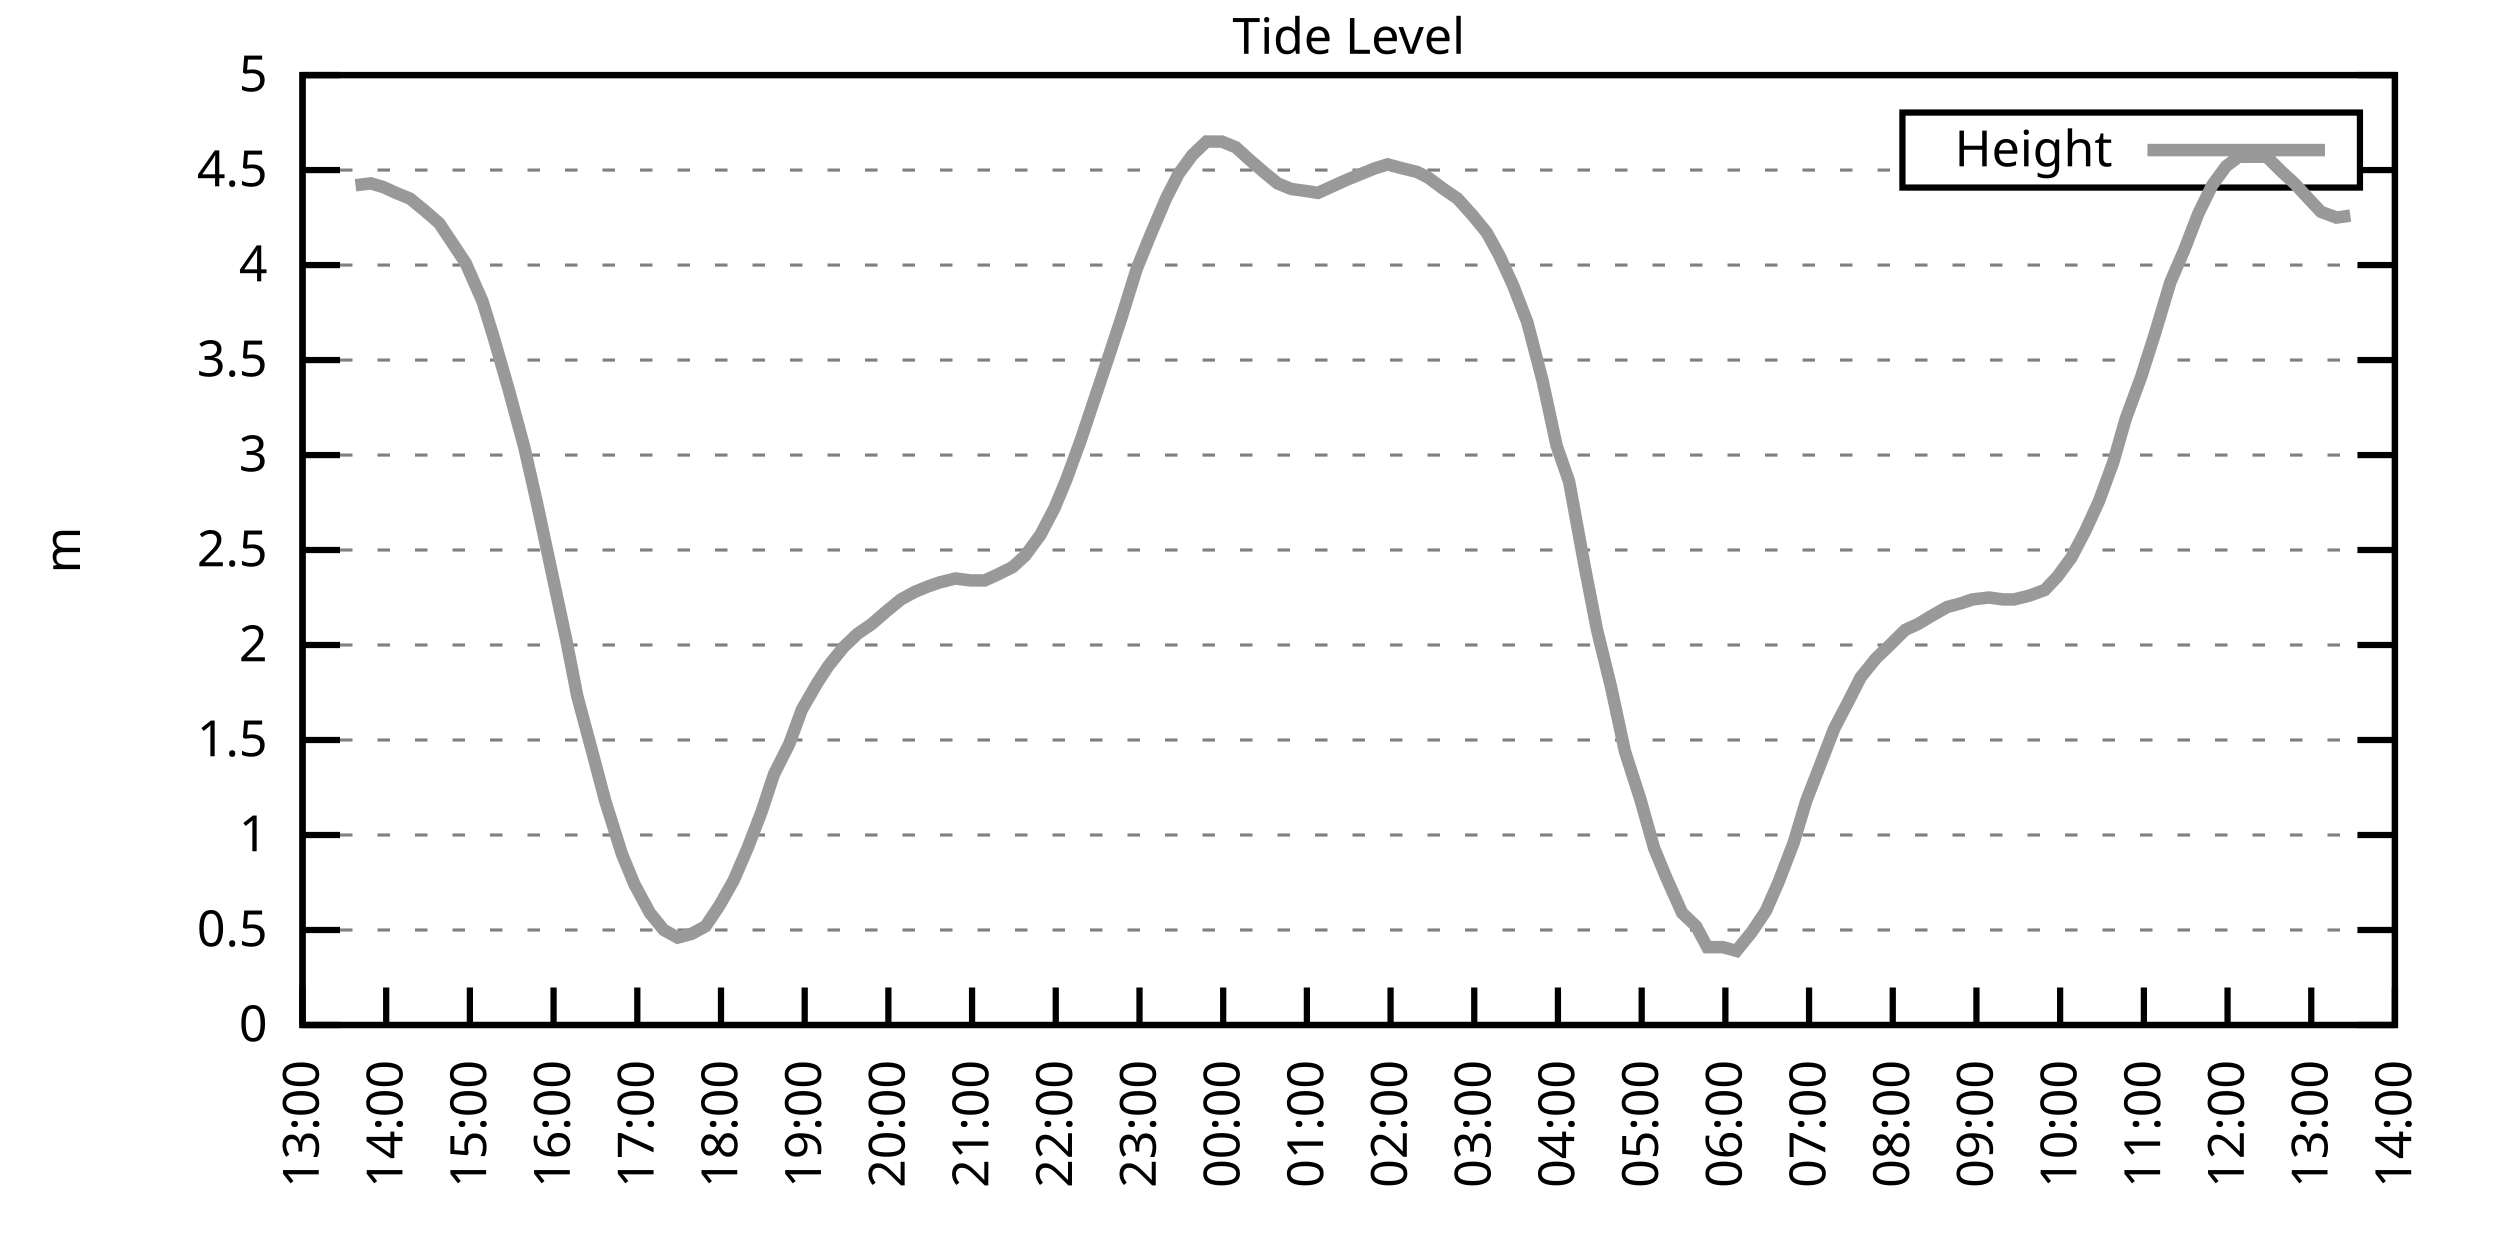
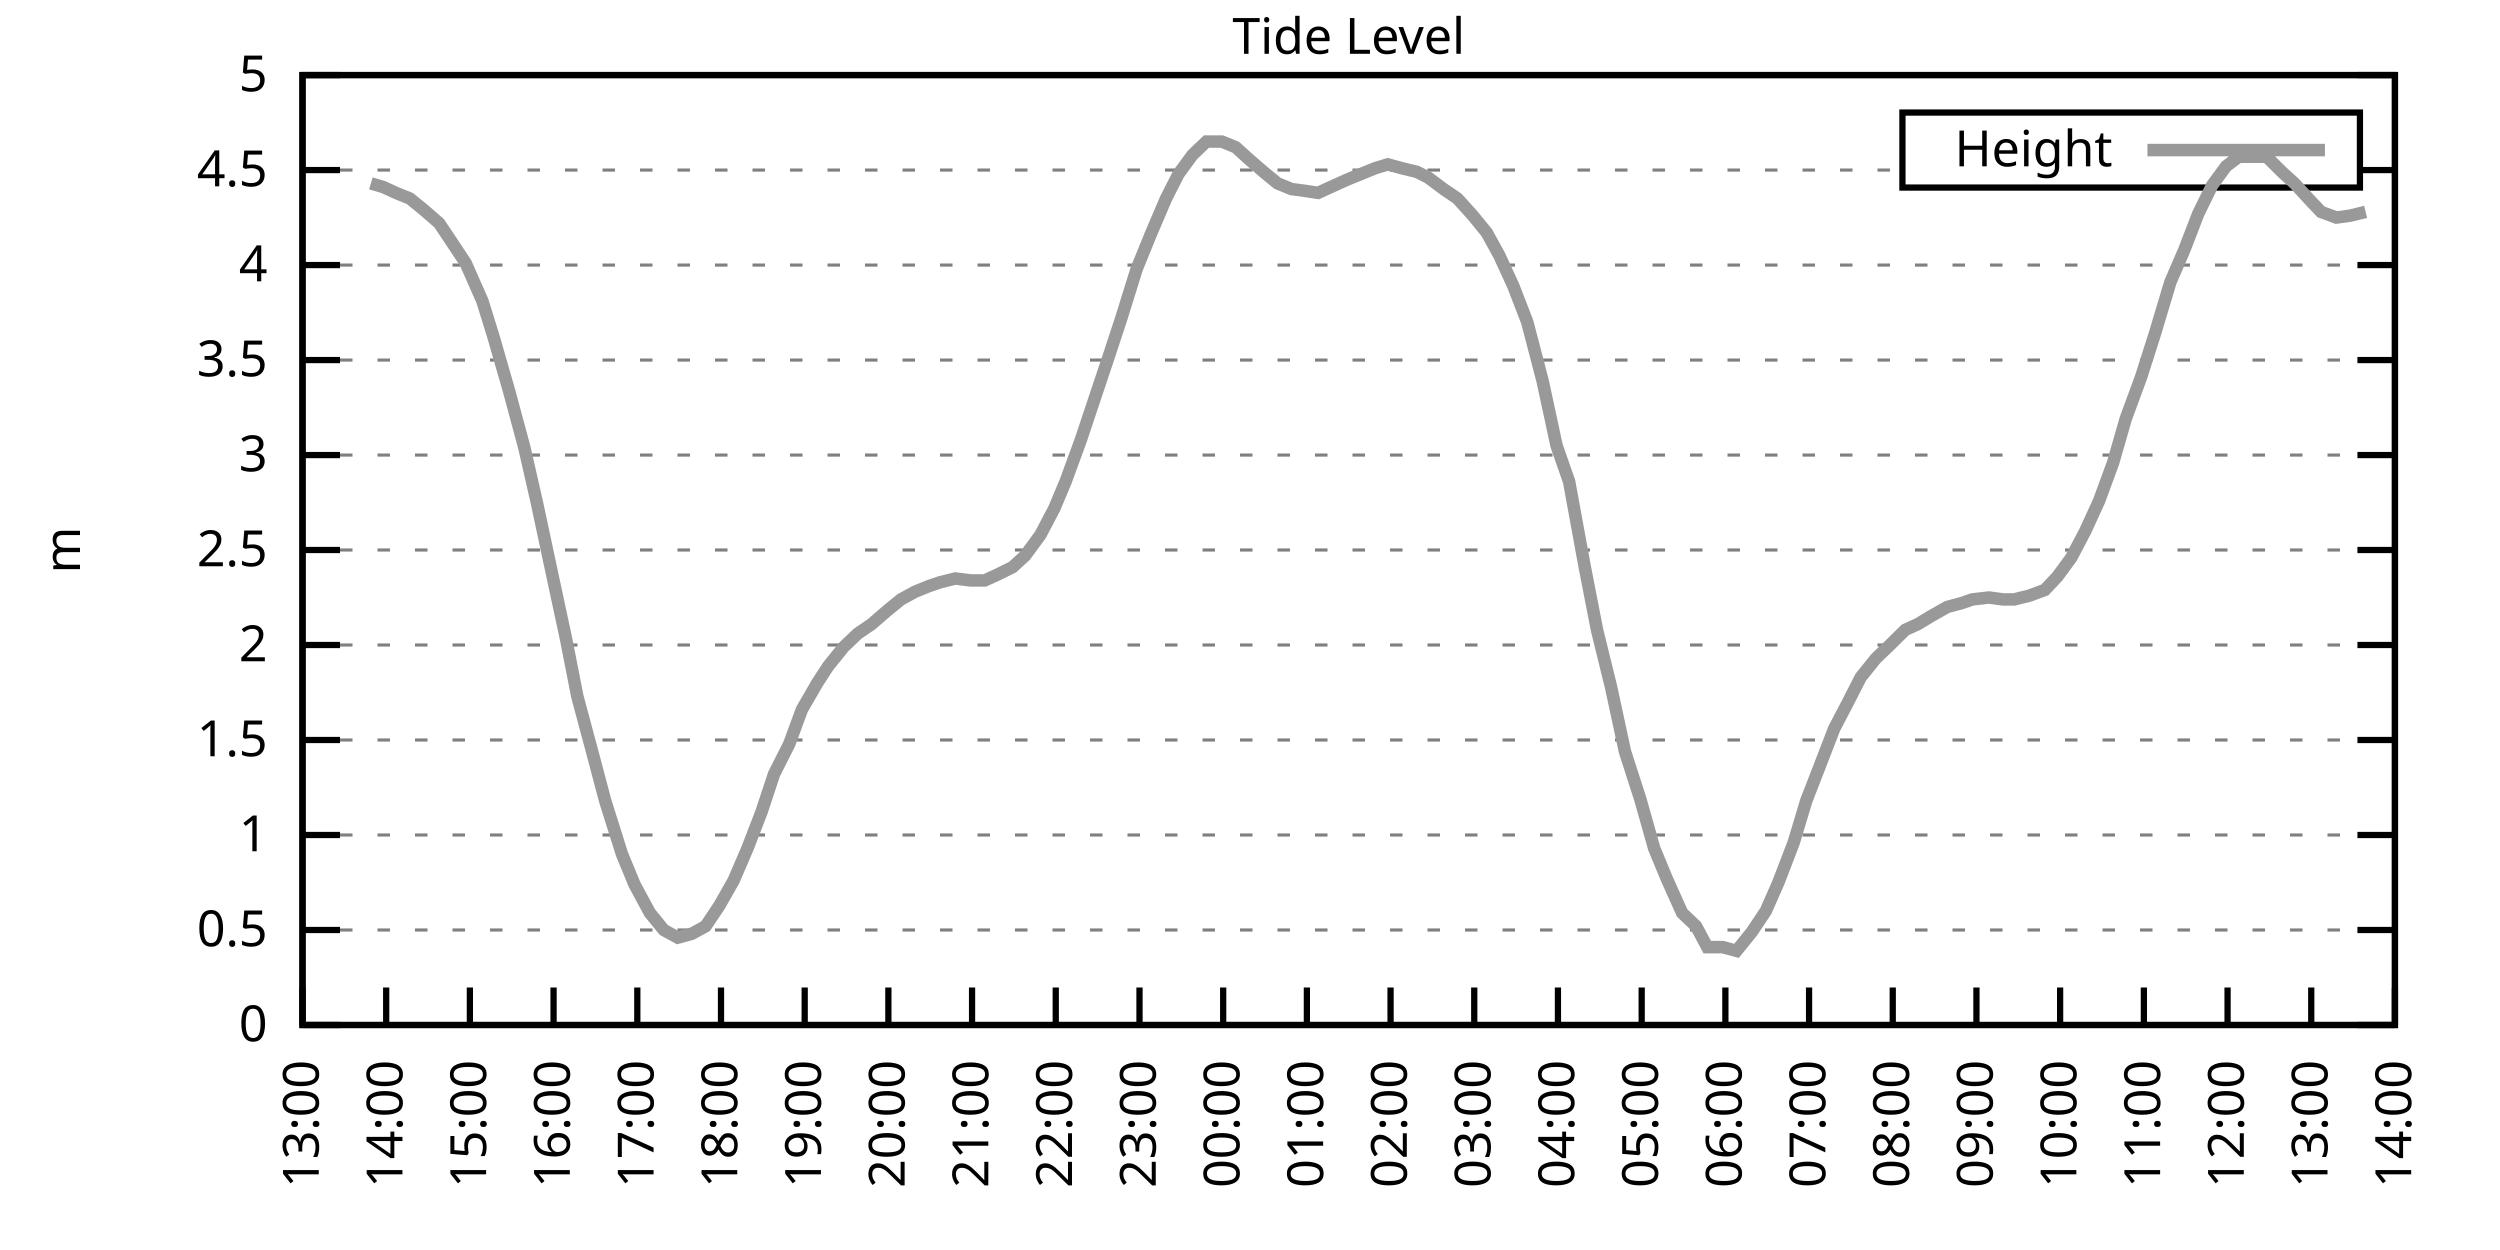
<svg xmlns="http://www.w3.org/2000/svg" xmlns:xlink="http://www.w3.org/1999/xlink" width="400" height="200" viewBox="0 0 400 200">
  <g id="gnuplot_canvas">
    <rect x="0" y="0" width="400" height="200" fill="none" />
    <defs>
      <circle id="gpDot" r="0.5" stroke-width="0.5" stroke="currentColor" />
      <path id="gpPt0" stroke-width="0.333" stroke="currentColor" d="M-1,0 h2 M0,-1 v2" />
      <path id="gpPt1" stroke-width="0.333" stroke="currentColor" d="M-1,-1 L1,1 M1,-1 L-1,1" />
      <path id="gpPt2" stroke-width="0.333" stroke="currentColor" d="M-1,0 L1,0 M0,-1 L0,1 M-1,-1 L1,1 M-1,1 L1,-1" />
      <rect id="gpPt3" stroke-width="0.333" stroke="currentColor" x="-1" y="-1" width="2" height="2" />
      <rect id="gpPt4" stroke-width="0.333" stroke="currentColor" fill="currentColor" x="-1" y="-1" width="2" height="2" />
      <circle id="gpPt5" stroke-width="0.333" stroke="currentColor" cx="0" cy="0" r="1" />
      <use xlink:href="#gpPt5" id="gpPt6" fill="currentColor" stroke="none" />
      <path id="gpPt7" stroke-width="0.333" stroke="currentColor" d="M0,-1.33 L-1.33,0.67 L1.33,0.67 z" />
      <use xlink:href="#gpPt7" id="gpPt8" fill="currentColor" stroke="none" />
      <use xlink:href="#gpPt7" id="gpPt9" stroke="currentColor" transform="rotate(180)" />
      <use xlink:href="#gpPt9" id="gpPt10" fill="currentColor" stroke="none" />
      <use xlink:href="#gpPt3" id="gpPt11" stroke="currentColor" transform="rotate(45)" />
      <use xlink:href="#gpPt11" id="gpPt12" fill="currentColor" stroke="none" />
      <path id="gpPt13" stroke-width="0.333" stroke="currentColor" d="M0,1.330 L1.265,0.411 L0.782,-1.067 L-0.782,-1.076 L-1.265,0.411 z" />
      <use xlink:href="#gpPt13" id="gpPt14" fill="currentColor" stroke="none" />
      <filter id="textbox" filterUnits="objectBoundingBox" x="0" y="0" height="1" width="1">
        <feFlood flood-color="white" flood-opacity="1" result="bgnd" />
        <feComposite in="SourceGraphic" in2="bgnd" operator="atop" />
      </filter>
      <filter id="greybox" filterUnits="objectBoundingBox" x="0" y="0" height="1" width="1">
        <feFlood flood-color="lightgrey" flood-opacity="1" result="grey" />
        <feComposite in="SourceGraphic" in2="grey" operator="atop" />
      </filter>
    </defs>
    <g fill="none" color="white" stroke="currentColor" stroke-width="1.00" stroke-linecap="butt" stroke-linejoin="miter">
</g>
    <g fill="none" color="black" stroke="currentColor" stroke-width="1.00" stroke-linecap="butt" stroke-linejoin="miter">
      <g stroke="none" shape-rendering="crispEdges">
        <polygon fill="rgb(255, 255, 255)" points="48.40,164.00 383.18,164.00 383.18,12.02 48.40,12.02 " />
      </g>
    </g>
    <g fill="none" color="black" stroke="currentColor" stroke-width="1.00" stroke-linecap="butt" stroke-linejoin="miter">
</g>
    <g fill="none" color="black" stroke="black" stroke-width="0.50" stroke-linecap="butt" stroke-linejoin="miter">
</g>
    <g fill="none" color="gray" stroke="currentColor" stroke-width="0.50" stroke-linecap="butt" stroke-linejoin="miter">
      <path stroke="gray" stroke-dasharray="2,4" class="gridline" d="M48.40,164.00 L383.19,164.00  " />
    </g>
    <g fill="none" color="gray" stroke="gray" stroke-width="1.00" stroke-linecap="butt" stroke-linejoin="miter">
</g>
    <g fill="none" color="black" stroke="currentColor" stroke-width="1.00" stroke-linecap="butt" stroke-linejoin="miter">
      <path stroke="black" d="M48.40,164.00 L54.40,164.00 M383.19,164.00 L377.19,164.00  " />
      <g transform="translate(42.80,166.60)" stroke="none" fill="black" font-family="Sans" font-size="8.00" text-anchor="end">
        <text>
          <tspan font-family="Sans"> 0</tspan>
        </text>
      </g>
    </g>
    <g fill="none" color="black" stroke="currentColor" stroke-width="1.00" stroke-linecap="butt" stroke-linejoin="miter">
</g>
    <g fill="none" color="black" stroke="black" stroke-width="0.50" stroke-linecap="butt" stroke-linejoin="miter">
</g>
    <g fill="none" color="gray" stroke="currentColor" stroke-width="0.50" stroke-linecap="butt" stroke-linejoin="miter">
      <path stroke="gray" stroke-dasharray="2,4" class="gridline" d="M48.40,148.80 L383.19,148.80  " />
    </g>
    <g fill="none" color="gray" stroke="gray" stroke-width="1.00" stroke-linecap="butt" stroke-linejoin="miter">
</g>
    <g fill="none" color="black" stroke="currentColor" stroke-width="1.00" stroke-linecap="butt" stroke-linejoin="miter">
      <path stroke="black" d="M48.40,148.80 L54.40,148.80 M383.19,148.80 L377.19,148.80  " />
      <g transform="translate(42.80,151.40)" stroke="none" fill="black" font-family="Sans" font-size="8.00" text-anchor="end">
        <text>
          <tspan font-family="Sans"> 0.5</tspan>
        </text>
      </g>
    </g>
    <g fill="none" color="black" stroke="currentColor" stroke-width="1.00" stroke-linecap="butt" stroke-linejoin="miter">
</g>
    <g fill="none" color="black" stroke="black" stroke-width="0.50" stroke-linecap="butt" stroke-linejoin="miter">
</g>
    <g fill="none" color="gray" stroke="currentColor" stroke-width="0.50" stroke-linecap="butt" stroke-linejoin="miter">
      <path stroke="gray" stroke-dasharray="2,4" class="gridline" d="M48.40,133.60 L383.19,133.60  " />
    </g>
    <g fill="none" color="gray" stroke="gray" stroke-width="1.00" stroke-linecap="butt" stroke-linejoin="miter">
</g>
    <g fill="none" color="black" stroke="currentColor" stroke-width="1.00" stroke-linecap="butt" stroke-linejoin="miter">
      <path stroke="black" d="M48.40,133.60 L54.40,133.60 M383.19,133.60 L377.19,133.60  " />
      <g transform="translate(42.80,136.20)" stroke="none" fill="black" font-family="Sans" font-size="8.00" text-anchor="end">
        <text>
          <tspan font-family="Sans"> 1</tspan>
        </text>
      </g>
    </g>
    <g fill="none" color="black" stroke="currentColor" stroke-width="1.00" stroke-linecap="butt" stroke-linejoin="miter">
</g>
    <g fill="none" color="black" stroke="black" stroke-width="0.50" stroke-linecap="butt" stroke-linejoin="miter">
</g>
    <g fill="none" color="gray" stroke="currentColor" stroke-width="0.50" stroke-linecap="butt" stroke-linejoin="miter">
      <path stroke="gray" stroke-dasharray="2,4" class="gridline" d="M48.40,118.40 L383.19,118.40  " />
    </g>
    <g fill="none" color="gray" stroke="gray" stroke-width="1.00" stroke-linecap="butt" stroke-linejoin="miter">
</g>
    <g fill="none" color="black" stroke="currentColor" stroke-width="1.00" stroke-linecap="butt" stroke-linejoin="miter">
      <path stroke="black" d="M48.40,118.40 L54.40,118.40 M383.19,118.40 L377.19,118.40  " />
      <g transform="translate(42.80,121.00)" stroke="none" fill="black" font-family="Sans" font-size="8.00" text-anchor="end">
        <text>
          <tspan font-family="Sans"> 1.5</tspan>
        </text>
      </g>
    </g>
    <g fill="none" color="black" stroke="currentColor" stroke-width="1.00" stroke-linecap="butt" stroke-linejoin="miter">
</g>
    <g fill="none" color="black" stroke="black" stroke-width="0.50" stroke-linecap="butt" stroke-linejoin="miter">
</g>
    <g fill="none" color="gray" stroke="currentColor" stroke-width="0.50" stroke-linecap="butt" stroke-linejoin="miter">
      <path stroke="gray" stroke-dasharray="2,4" class="gridline" d="M48.40,103.20 L383.19,103.20  " />
    </g>
    <g fill="none" color="gray" stroke="gray" stroke-width="1.00" stroke-linecap="butt" stroke-linejoin="miter">
</g>
    <g fill="none" color="black" stroke="currentColor" stroke-width="1.00" stroke-linecap="butt" stroke-linejoin="miter">
      <path stroke="black" d="M48.40,103.20 L54.40,103.20 M383.19,103.20 L377.19,103.20  " />
      <g transform="translate(42.80,105.80)" stroke="none" fill="black" font-family="Sans" font-size="8.00" text-anchor="end">
        <text>
          <tspan font-family="Sans"> 2</tspan>
        </text>
      </g>
    </g>
    <g fill="none" color="black" stroke="currentColor" stroke-width="1.00" stroke-linecap="butt" stroke-linejoin="miter">
</g>
    <g fill="none" color="black" stroke="black" stroke-width="0.50" stroke-linecap="butt" stroke-linejoin="miter">
</g>
    <g fill="none" color="gray" stroke="currentColor" stroke-width="0.50" stroke-linecap="butt" stroke-linejoin="miter">
      <path stroke="gray" stroke-dasharray="2,4" class="gridline" d="M48.40,88.00 L383.19,88.00  " />
    </g>
    <g fill="none" color="gray" stroke="gray" stroke-width="1.00" stroke-linecap="butt" stroke-linejoin="miter">
</g>
    <g fill="none" color="black" stroke="currentColor" stroke-width="1.00" stroke-linecap="butt" stroke-linejoin="miter">
      <path stroke="black" d="M48.40,88.00 L54.40,88.00 M383.19,88.00 L377.19,88.00  " />
      <g transform="translate(42.80,90.60)" stroke="none" fill="black" font-family="Sans" font-size="8.00" text-anchor="end">
        <text>
          <tspan font-family="Sans"> 2.5</tspan>
        </text>
      </g>
    </g>
    <g fill="none" color="black" stroke="currentColor" stroke-width="1.00" stroke-linecap="butt" stroke-linejoin="miter">
</g>
    <g fill="none" color="black" stroke="black" stroke-width="0.50" stroke-linecap="butt" stroke-linejoin="miter">
</g>
    <g fill="none" color="gray" stroke="currentColor" stroke-width="0.50" stroke-linecap="butt" stroke-linejoin="miter">
      <path stroke="gray" stroke-dasharray="2,4" class="gridline" d="M48.40,72.81 L383.19,72.81  " />
    </g>
    <g fill="none" color="gray" stroke="gray" stroke-width="1.00" stroke-linecap="butt" stroke-linejoin="miter">
</g>
    <g fill="none" color="black" stroke="currentColor" stroke-width="1.00" stroke-linecap="butt" stroke-linejoin="miter">
      <path stroke="black" d="M48.40,72.81 L54.40,72.81 M383.19,72.81 L377.19,72.81  " />
      <g transform="translate(42.80,75.41)" stroke="none" fill="black" font-family="Sans" font-size="8.00" text-anchor="end">
        <text>
          <tspan font-family="Sans"> 3</tspan>
        </text>
      </g>
    </g>
    <g fill="none" color="black" stroke="currentColor" stroke-width="1.00" stroke-linecap="butt" stroke-linejoin="miter">
</g>
    <g fill="none" color="black" stroke="black" stroke-width="0.50" stroke-linecap="butt" stroke-linejoin="miter">
</g>
    <g fill="none" color="gray" stroke="currentColor" stroke-width="0.50" stroke-linecap="butt" stroke-linejoin="miter">
      <path stroke="gray" stroke-dasharray="2,4" class="gridline" d="M48.40,57.61 L383.19,57.61  " />
    </g>
    <g fill="none" color="gray" stroke="gray" stroke-width="1.00" stroke-linecap="butt" stroke-linejoin="miter">
</g>
    <g fill="none" color="black" stroke="currentColor" stroke-width="1.00" stroke-linecap="butt" stroke-linejoin="miter">
      <path stroke="black" d="M48.40,57.61 L54.40,57.61 M383.19,57.61 L377.19,57.61  " />
      <g transform="translate(42.80,60.21)" stroke="none" fill="black" font-family="Sans" font-size="8.00" text-anchor="end">
        <text>
          <tspan font-family="Sans"> 3.5</tspan>
        </text>
      </g>
    </g>
    <g fill="none" color="black" stroke="currentColor" stroke-width="1.00" stroke-linecap="butt" stroke-linejoin="miter">
</g>
    <g fill="none" color="black" stroke="black" stroke-width="0.50" stroke-linecap="butt" stroke-linejoin="miter">
</g>
    <g fill="none" color="gray" stroke="currentColor" stroke-width="0.50" stroke-linecap="butt" stroke-linejoin="miter">
      <path stroke="gray" stroke-dasharray="2,4" class="gridline" d="M48.40,42.41 L383.19,42.41  " />
    </g>
    <g fill="none" color="gray" stroke="gray" stroke-width="1.00" stroke-linecap="butt" stroke-linejoin="miter">
</g>
    <g fill="none" color="black" stroke="currentColor" stroke-width="1.00" stroke-linecap="butt" stroke-linejoin="miter">
      <path stroke="black" d="M48.40,42.41 L54.40,42.41 M383.19,42.41 L377.19,42.41  " />
      <g transform="translate(42.80,45.01)" stroke="none" fill="black" font-family="Sans" font-size="8.00" text-anchor="end">
        <text>
          <tspan font-family="Sans"> 4</tspan>
        </text>
      </g>
    </g>
    <g fill="none" color="black" stroke="currentColor" stroke-width="1.00" stroke-linecap="butt" stroke-linejoin="miter">
</g>
    <g fill="none" color="black" stroke="black" stroke-width="0.50" stroke-linecap="butt" stroke-linejoin="miter">
</g>
    <g fill="none" color="gray" stroke="currentColor" stroke-width="0.50" stroke-linecap="butt" stroke-linejoin="miter">
      <path stroke="gray" stroke-dasharray="2,4" class="gridline" d="M48.40,27.21 L304.39,27.21 M377.59,27.21 L383.19,27.21  " />
    </g>
    <g fill="none" color="gray" stroke="gray" stroke-width="1.00" stroke-linecap="butt" stroke-linejoin="miter">
</g>
    <g fill="none" color="black" stroke="currentColor" stroke-width="1.00" stroke-linecap="butt" stroke-linejoin="miter">
      <path stroke="black" d="M48.40,27.21 L54.40,27.21 M383.19,27.21 L377.19,27.21  " />
      <g transform="translate(42.80,29.81)" stroke="none" fill="black" font-family="Sans" font-size="8.00" text-anchor="end">
        <text>
          <tspan font-family="Sans"> 4.5</tspan>
        </text>
      </g>
    </g>
    <g fill="none" color="black" stroke="currentColor" stroke-width="1.00" stroke-linecap="butt" stroke-linejoin="miter">
</g>
    <g fill="none" color="black" stroke="black" stroke-width="0.50" stroke-linecap="butt" stroke-linejoin="miter">
</g>
    <g fill="none" color="gray" stroke="currentColor" stroke-width="0.50" stroke-linecap="butt" stroke-linejoin="miter">
      <path stroke="gray" stroke-dasharray="2,4" class="gridline" d="M48.40,12.01 L383.19,12.01  " />
    </g>
    <g fill="none" color="gray" stroke="gray" stroke-width="1.00" stroke-linecap="butt" stroke-linejoin="miter">
</g>
    <g fill="none" color="black" stroke="currentColor" stroke-width="1.00" stroke-linecap="butt" stroke-linejoin="miter">
      <path stroke="black" d="M48.40,12.01 L54.40,12.01 M383.19,12.01 L377.19,12.01  " />
      <g transform="translate(42.80,14.61)" stroke="none" fill="black" font-family="Sans" font-size="8.00" text-anchor="end">
        <text>
          <tspan font-family="Sans"> 5</tspan>
        </text>
      </g>
    </g>
    <g fill="none" color="black" stroke="currentColor" stroke-width="1.00" stroke-linecap="butt" stroke-linejoin="miter">
      <path stroke="black" d="M48.40,164.00 L48.40,158.00  " />
      <g transform="translate(51.00,169.60) rotate(270.00)" stroke="none" fill="black" font-family="Sans" font-size="8.00" text-anchor="end">
        <text>
          <tspan font-family="Sans">13:00</tspan>
        </text>
      </g>
    </g>
    <g fill="none" color="black" stroke="currentColor" stroke-width="1.00" stroke-linecap="butt" stroke-linejoin="miter">
      <path stroke="black" d="M61.79,164.00 L61.79,158.00  " />
      <g transform="translate(64.39,169.60) rotate(270.00)" stroke="none" fill="black" font-family="Sans" font-size="8.00" text-anchor="end">
        <text>
          <tspan font-family="Sans">14:00</tspan>
        </text>
      </g>
    </g>
    <g fill="none" color="black" stroke="currentColor" stroke-width="1.00" stroke-linecap="butt" stroke-linejoin="miter">
      <path stroke="black" d="M75.18,164.00 L75.18,158.00  " />
      <g transform="translate(77.78,169.60) rotate(270.00)" stroke="none" fill="black" font-family="Sans" font-size="8.00" text-anchor="end">
        <text>
          <tspan font-family="Sans">15:00</tspan>
        </text>
      </g>
    </g>
    <g fill="none" color="black" stroke="currentColor" stroke-width="1.00" stroke-linecap="butt" stroke-linejoin="miter">
      <path stroke="black" d="M88.57,164.00 L88.57,158.00  " />
      <g transform="translate(91.17,169.60) rotate(270.00)" stroke="none" fill="black" font-family="Sans" font-size="8.00" text-anchor="end">
        <text>
          <tspan font-family="Sans">16:00</tspan>
        </text>
      </g>
    </g>
    <g fill="none" color="black" stroke="currentColor" stroke-width="1.00" stroke-linecap="butt" stroke-linejoin="miter">
      <path stroke="black" d="M101.97,164.00 L101.97,158.00  " />
      <g transform="translate(104.57,169.60) rotate(270.00)" stroke="none" fill="black" font-family="Sans" font-size="8.00" text-anchor="end">
        <text>
          <tspan font-family="Sans">17:00</tspan>
        </text>
      </g>
    </g>
    <g fill="none" color="black" stroke="currentColor" stroke-width="1.00" stroke-linecap="butt" stroke-linejoin="miter">
      <path stroke="black" d="M115.36,164.00 L115.36,158.00  " />
      <g transform="translate(117.96,169.60) rotate(270.00)" stroke="none" fill="black" font-family="Sans" font-size="8.00" text-anchor="end">
        <text>
          <tspan font-family="Sans">18:00</tspan>
        </text>
      </g>
    </g>
    <g fill="none" color="black" stroke="currentColor" stroke-width="1.00" stroke-linecap="butt" stroke-linejoin="miter">
      <path stroke="black" d="M128.75,164.00 L128.75,158.00  " />
      <g transform="translate(131.35,169.60) rotate(270.00)" stroke="none" fill="black" font-family="Sans" font-size="8.00" text-anchor="end">
        <text>
          <tspan font-family="Sans">19:00</tspan>
        </text>
      </g>
    </g>
    <g fill="none" color="black" stroke="currentColor" stroke-width="1.00" stroke-linecap="butt" stroke-linejoin="miter">
      <path stroke="black" d="M142.14,164.00 L142.14,158.00  " />
      <g transform="translate(144.74,169.60) rotate(270.00)" stroke="none" fill="black" font-family="Sans" font-size="8.00" text-anchor="end">
        <text>
          <tspan font-family="Sans">20:00</tspan>
        </text>
      </g>
    </g>
    <g fill="none" color="black" stroke="currentColor" stroke-width="1.00" stroke-linecap="butt" stroke-linejoin="miter">
      <path stroke="black" d="M155.53,164.00 L155.53,158.00  " />
      <g transform="translate(158.13,169.60) rotate(270.00)" stroke="none" fill="black" font-family="Sans" font-size="8.00" text-anchor="end">
        <text>
          <tspan font-family="Sans">21:00</tspan>
        </text>
      </g>
    </g>
    <g fill="none" color="black" stroke="currentColor" stroke-width="1.00" stroke-linecap="butt" stroke-linejoin="miter">
      <path stroke="black" d="M168.92,164.00 L168.92,158.00  " />
      <g transform="translate(171.52,169.60) rotate(270.00)" stroke="none" fill="black" font-family="Sans" font-size="8.00" text-anchor="end">
        <text>
          <tspan font-family="Sans">22:00</tspan>
        </text>
      </g>
    </g>
    <g fill="none" color="black" stroke="currentColor" stroke-width="1.00" stroke-linecap="butt" stroke-linejoin="miter">
      <path stroke="black" d="M182.32,164.00 L182.32,158.00  " />
      <g transform="translate(184.92,169.60) rotate(270.00)" stroke="none" fill="black" font-family="Sans" font-size="8.00" text-anchor="end">
        <text>
          <tspan font-family="Sans">23:00</tspan>
        </text>
      </g>
    </g>
    <g fill="none" color="black" stroke="currentColor" stroke-width="1.00" stroke-linecap="butt" stroke-linejoin="miter">
      <path stroke="black" d="M195.71,164.00 L195.71,158.00  " />
      <g transform="translate(198.31,169.60) rotate(270.00)" stroke="none" fill="black" font-family="Sans" font-size="8.00" text-anchor="end">
        <text>
          <tspan font-family="Sans">00:00</tspan>
        </text>
      </g>
    </g>
    <g fill="none" color="black" stroke="currentColor" stroke-width="1.00" stroke-linecap="butt" stroke-linejoin="miter">
      <path stroke="black" d="M209.10,164.00 L209.10,158.00  " />
      <g transform="translate(211.70,169.60) rotate(270.00)" stroke="none" fill="black" font-family="Sans" font-size="8.00" text-anchor="end">
        <text>
          <tspan font-family="Sans">01:00</tspan>
        </text>
      </g>
    </g>
    <g fill="none" color="black" stroke="currentColor" stroke-width="1.00" stroke-linecap="butt" stroke-linejoin="miter">
      <path stroke="black" d="M222.49,164.00 L222.49,158.00  " />
      <g transform="translate(225.09,169.60) rotate(270.00)" stroke="none" fill="black" font-family="Sans" font-size="8.00" text-anchor="end">
        <text>
          <tspan font-family="Sans">02:00</tspan>
        </text>
      </g>
    </g>
    <g fill="none" color="black" stroke="currentColor" stroke-width="1.00" stroke-linecap="butt" stroke-linejoin="miter">
      <path stroke="black" d="M235.88,164.00 L235.88,158.00  " />
      <g transform="translate(238.48,169.60) rotate(270.00)" stroke="none" fill="black" font-family="Sans" font-size="8.00" text-anchor="end">
        <text>
          <tspan font-family="Sans">03:00</tspan>
        </text>
      </g>
    </g>
    <g fill="none" color="black" stroke="currentColor" stroke-width="1.00" stroke-linecap="butt" stroke-linejoin="miter">
      <path stroke="black" d="M249.27,164.00 L249.27,158.00  " />
      <g transform="translate(251.87,169.60) rotate(270.00)" stroke="none" fill="black" font-family="Sans" font-size="8.00" text-anchor="end">
        <text>
          <tspan font-family="Sans">04:00</tspan>
        </text>
      </g>
    </g>
    <g fill="none" color="black" stroke="currentColor" stroke-width="1.00" stroke-linecap="butt" stroke-linejoin="miter">
      <path stroke="black" d="M262.67,164.00 L262.67,158.00  " />
      <g transform="translate(265.27,169.60) rotate(270.00)" stroke="none" fill="black" font-family="Sans" font-size="8.00" text-anchor="end">
        <text>
          <tspan font-family="Sans">05:00</tspan>
        </text>
      </g>
    </g>
    <g fill="none" color="black" stroke="currentColor" stroke-width="1.00" stroke-linecap="butt" stroke-linejoin="miter">
      <path stroke="black" d="M276.06,164.00 L276.06,158.00  " />
      <g transform="translate(278.66,169.60) rotate(270.00)" stroke="none" fill="black" font-family="Sans" font-size="8.00" text-anchor="end">
        <text>
          <tspan font-family="Sans">06:00</tspan>
        </text>
      </g>
    </g>
    <g fill="none" color="black" stroke="currentColor" stroke-width="1.00" stroke-linecap="butt" stroke-linejoin="miter">
      <path stroke="black" d="M289.45,164.00 L289.45,158.00  " />
      <g transform="translate(292.05,169.60) rotate(270.00)" stroke="none" fill="black" font-family="Sans" font-size="8.00" text-anchor="end">
        <text>
          <tspan font-family="Sans">07:00</tspan>
        </text>
      </g>
    </g>
    <g fill="none" color="black" stroke="currentColor" stroke-width="1.00" stroke-linecap="butt" stroke-linejoin="miter">
      <path stroke="black" d="M302.84,164.00 L302.84,158.00  " />
      <g transform="translate(305.44,169.60) rotate(270.00)" stroke="none" fill="black" font-family="Sans" font-size="8.00" text-anchor="end">
        <text>
          <tspan font-family="Sans">08:00</tspan>
        </text>
      </g>
    </g>
    <g fill="none" color="black" stroke="currentColor" stroke-width="1.00" stroke-linecap="butt" stroke-linejoin="miter">
      <path stroke="black" d="M316.23,164.00 L316.23,158.00  " />
      <g transform="translate(318.83,169.60) rotate(270.00)" stroke="none" fill="black" font-family="Sans" font-size="8.00" text-anchor="end">
        <text>
          <tspan font-family="Sans">09:00</tspan>
        </text>
      </g>
    </g>
    <g fill="none" color="black" stroke="currentColor" stroke-width="1.00" stroke-linecap="butt" stroke-linejoin="miter">
      <path stroke="black" d="M329.62,164.00 L329.62,158.00  " />
      <g transform="translate(332.22,169.60) rotate(270.00)" stroke="none" fill="black" font-family="Sans" font-size="8.00" text-anchor="end">
        <text>
          <tspan font-family="Sans">10:00</tspan>
        </text>
      </g>
    </g>
    <g fill="none" color="black" stroke="currentColor" stroke-width="1.00" stroke-linecap="butt" stroke-linejoin="miter">
      <path stroke="black" d="M343.02,164.00 L343.02,158.00  " />
      <g transform="translate(345.62,169.60) rotate(270.00)" stroke="none" fill="black" font-family="Sans" font-size="8.00" text-anchor="end">
        <text>
          <tspan font-family="Sans">11:00</tspan>
        </text>
      </g>
    </g>
    <g fill="none" color="black" stroke="currentColor" stroke-width="1.00" stroke-linecap="butt" stroke-linejoin="miter">
      <path stroke="black" d="M356.41,164.00 L356.41,158.00  " />
      <g transform="translate(359.01,169.60) rotate(270.00)" stroke="none" fill="black" font-family="Sans" font-size="8.00" text-anchor="end">
        <text>
          <tspan font-family="Sans">12:00</tspan>
        </text>
      </g>
    </g>
    <g fill="none" color="black" stroke="currentColor" stroke-width="1.00" stroke-linecap="butt" stroke-linejoin="miter">
      <path stroke="black" d="M369.80,164.00 L369.80,158.00  " />
      <g transform="translate(372.40,169.60) rotate(270.00)" stroke="none" fill="black" font-family="Sans" font-size="8.00" text-anchor="end">
        <text>
          <tspan font-family="Sans">13:00</tspan>
        </text>
      </g>
    </g>
    <g fill="none" color="black" stroke="currentColor" stroke-width="1.00" stroke-linecap="butt" stroke-linejoin="miter">
      <path stroke="black" d="M383.19,164.00 L383.19,158.00  " />
      <g transform="translate(385.79,169.60) rotate(270.00)" stroke="none" fill="black" font-family="Sans" font-size="8.00" text-anchor="end">
        <text>
          <tspan font-family="Sans">14:00</tspan>
        </text>
      </g>
    </g>
    <g fill="none" color="black" stroke="currentColor" stroke-width="1.00" stroke-linecap="butt" stroke-linejoin="miter">
</g>
    <g fill="none" color="black" stroke="currentColor" stroke-width="1.00" stroke-linecap="butt" stroke-linejoin="miter">
      <path stroke="black" d="M48.40,12.01 L48.40,164.00 L383.19,164.00 L383.19,12.01 L48.40,12.01 Z  " />
    </g>
    <g fill="none" color="black" stroke="currentColor" stroke-width="1.00" stroke-linecap="butt" stroke-linejoin="miter">
</g>
    <g fill="none" color="black" stroke="currentColor" stroke-width="1.00" stroke-linecap="butt" stroke-linejoin="miter">
      <path stroke="black" d="M304.39,30.01 L304.39,18.01 L377.59,18.01 L377.59,30.01 L304.39,30.01 Z  " />
    </g>
    <g id="Tide_level_plot_1">
      <g fill="none" color="white" stroke="black" stroke-width="2.00" stroke-linecap="butt" stroke-linejoin="miter">
</g>
      <g fill="none" color="black" stroke="currentColor" stroke-width="2.00" stroke-linecap="butt" stroke-linejoin="miter">
        <g transform="translate(337.99,26.61)" stroke="none" fill="black" font-family="Sans" font-size="8.00" text-anchor="end">
          <text>
            <tspan font-family="Sans">Height</tspan>
          </text>
        </g>
      </g>
      <g fill="none" color="black" stroke="currentColor" stroke-width="2.00" stroke-linecap="butt" stroke-linejoin="miter">
-         <path stroke="rgb(153, 153, 153)" d="M343.59,24.01 L371.99,24.01 M56.88,29.64 L59.34,29.34 L61.35,29.94 L63.35,30.86 L65.59,31.77 L67.82,33.59   L70.27,35.72 L72.50,39.06 L74.51,42.10 L77.19,48.18 L78.98,53.96 L81.43,62.47 L83.89,71.59 L85.90,80.41   L87.91,89.83 L90.58,102.29 L92.37,111.41 L94.82,120.53 L96.83,128.13 L99.51,136.64 L101.52,141.51 L103.98,146.07   L106.21,148.80 L108.44,150.02 L110.67,149.41 L112.90,148.19 L115.13,144.85 L117.37,140.90 L119.60,135.73 L121.83,129.95   L123.84,123.87 L126.29,119.01 L128.30,113.54 L130.76,109.28 L132.54,106.55 L135.00,103.51 L137.23,101.38 L139.46,99.86   L141.92,97.73 L144.15,95.91 L146.38,94.69 L148.61,93.78 L150.40,93.17 L152.85,92.56 L155.31,92.87 L157.54,92.87   L159.55,91.96 L162.01,90.74 L164.01,88.92 L166.47,85.57 L168.70,81.32 L170.49,77.06 L172.94,70.37 L175.17,63.69   L177.41,57.00 L179.41,50.92 L181.87,43.02 L184.10,37.54 L186.56,31.77 L188.57,27.82 L190.80,24.78 L193.03,22.65   L195.48,22.65 L197.72,23.56 L199.73,25.39 L202.18,27.51 L204.41,29.34 L206.64,30.25 L208.88,30.55 L210.88,30.86   L212.89,29.94 L215.57,28.73 L217.80,27.82 L220.04,26.91 L222.04,26.30 L224.28,26.91 L226.73,27.51 L228.52,28.42   L230.97,30.25 L233.20,31.77 L235.66,34.50 L237.89,37.24 L239.90,40.89 L242.13,45.75 L244.36,51.53 L246.82,60.95   L249.05,71.29 L251.06,77.06 L253.51,90.44 L255.52,100.77 L257.76,109.89 L259.99,120.23 L262.44,127.83 L264.67,135.73   L266.68,140.59 L269.14,146.07 L271.37,148.19 L273.16,151.54 L275.61,151.54 L277.84,152.14 L280.30,149.10 L282.53,145.76   L284.54,141.20 L286.99,134.82 L289.00,128.13 L291.01,122.96 L293.47,116.58 L295.70,112.32 L297.71,108.37 L300.16,105.33   L302.39,103.20 L304.85,100.77 L306.86,99.86 L308.87,98.64 L311.54,97.12 L313.78,96.52 L315.56,95.91 L318.24,95.60   L320.47,95.91 L322.26,95.91 L324.71,95.30 L327.17,94.39 L329.18,92.26 L331.41,89.22 L333.64,84.97 L335.87,80.10   L338.10,74.02 L340.11,67.03 L342.57,60.34 L344.80,53.35 L347.26,45.14 L349.49,39.98 L351.72,34.20 L353.95,29.64   L356.18,26.60 L358.19,25.08 L362.66,25.08 L365.11,27.51 L367.12,29.34 L369.35,31.77 L371.36,33.90 L373.82,34.81   L376.05,34.50  " />
+         <path stroke="rgb(153, 153, 153)" d="M343.59,24.01 L371.99,24.01 M59.34,29.34 L61.35,29.94 L63.35,30.86 L65.59,31.77 L67.82,33.59 L70.27,35.72   L72.50,39.06 L74.51,42.10 L77.19,48.18 L78.98,53.96 L81.43,62.47 L83.89,71.59 L85.90,80.41 L87.91,89.83   L90.58,102.29 L92.37,111.41 L94.82,120.53 L96.83,128.13 L99.51,136.64 L101.52,141.51 L103.98,146.07 L106.21,148.80   L108.44,150.02 L110.67,149.41 L112.90,148.19 L115.13,144.85 L117.37,140.90 L119.60,135.73 L121.83,129.95 L123.84,123.87   L126.29,119.01 L128.30,113.54 L130.76,109.28 L132.54,106.55 L135.00,103.51 L137.23,101.38 L139.46,99.86 L141.92,97.73   L144.15,95.91 L146.38,94.69 L148.61,93.78 L150.40,93.17 L152.85,92.56 L155.31,92.87 L157.54,92.87 L159.55,91.96   L162.01,90.74 L164.01,88.92 L166.47,85.57 L168.70,81.32 L170.49,77.06 L172.94,70.37 L175.17,63.69 L177.41,57.00   L179.41,50.92 L181.87,43.02 L184.10,37.54 L186.56,31.77 L188.57,27.82 L190.80,24.78 L193.03,22.65 L195.48,22.65   L197.72,23.56 L199.73,25.39 L202.18,27.51 L204.41,29.34 L206.64,30.25 L208.88,30.55 L210.88,30.86 L212.89,29.94   L215.57,28.73 L217.80,27.82 L220.04,26.91 L222.04,26.30 L224.28,26.91 L226.73,27.51 L228.52,28.42 L230.97,30.25   L233.20,31.77 L235.66,34.50 L237.89,37.24 L239.90,40.89 L242.13,45.75 L244.36,51.53 L246.82,60.95 L249.05,71.29   L251.06,77.06 L253.51,90.44 L255.52,100.77 L257.76,109.89 L259.99,120.23 L262.44,127.83 L264.67,135.73 L266.68,140.59   L269.14,146.07 L271.37,148.19 L273.16,151.54 L275.61,151.54 L277.84,152.14 L280.30,149.10 L282.53,145.76 L284.54,141.20   L286.99,134.82 L289.00,128.13 L291.01,122.96 L293.47,116.58 L295.70,112.32 L297.71,108.37 L300.16,105.33 L302.39,103.20   L304.85,100.77 L306.86,99.86 L308.87,98.64 L311.54,97.12 L313.78,96.52 L315.56,95.91 L318.24,95.60 L320.47,95.91   L322.26,95.91 L324.71,95.30 L327.17,94.39 L329.18,92.26 L331.41,89.22 L333.64,84.97 L335.87,80.10 L338.10,74.02   L340.11,67.03 L342.57,60.34 L344.80,53.35 L347.26,45.14 L349.49,39.98 L351.72,34.20 L353.95,29.64 L356.18,26.60   L358.19,25.08 L362.66,25.08 L365.11,27.51 L367.12,29.34 L369.35,31.77 L371.36,33.90 L373.82,34.81 L376.05,34.50   L378.50,33.90  " />
      </g>
    </g>
    <g fill="none" color="black" stroke="currentColor" stroke-width="2.00" stroke-linecap="butt" stroke-linejoin="miter">
</g>
    <g fill="none" color="black" stroke="black" stroke-width="1.00" stroke-linecap="butt" stroke-linejoin="miter">
</g>
    <g fill="none" color="black" stroke="currentColor" stroke-width="1.00" stroke-linecap="butt" stroke-linejoin="miter">
      <path stroke="black" d="M48.40,12.01 L48.40,164.00 L383.19,164.00 L383.19,12.01 L48.40,12.01 Z  " />
      <g transform="translate(12.80,88.01) rotate(270.00)" stroke="none" fill="black" font-family="Sans" font-size="8.00" text-anchor="middle">
        <text>
          <tspan font-family="Sans">m</tspan>
        </text>
      </g>
    </g>
    <g fill="none" color="black" stroke="currentColor" stroke-width="1.00" stroke-linecap="butt" stroke-linejoin="miter">
</g>
    <g fill="none" color="black" stroke="currentColor" stroke-width="1.00" stroke-linecap="butt" stroke-linejoin="miter">
      <g transform="translate(215.79,8.61)" stroke="none" fill="black" font-family="Sans" font-size="8.00" text-anchor="middle">
        <text>
          <tspan font-family="Sans">Tide Level</tspan>
        </text>
      </g>
    </g>
    <g fill="none" color="black" stroke="currentColor" stroke-width="1.00" stroke-linecap="butt" stroke-linejoin="miter">
</g>
  </g>
</svg>
